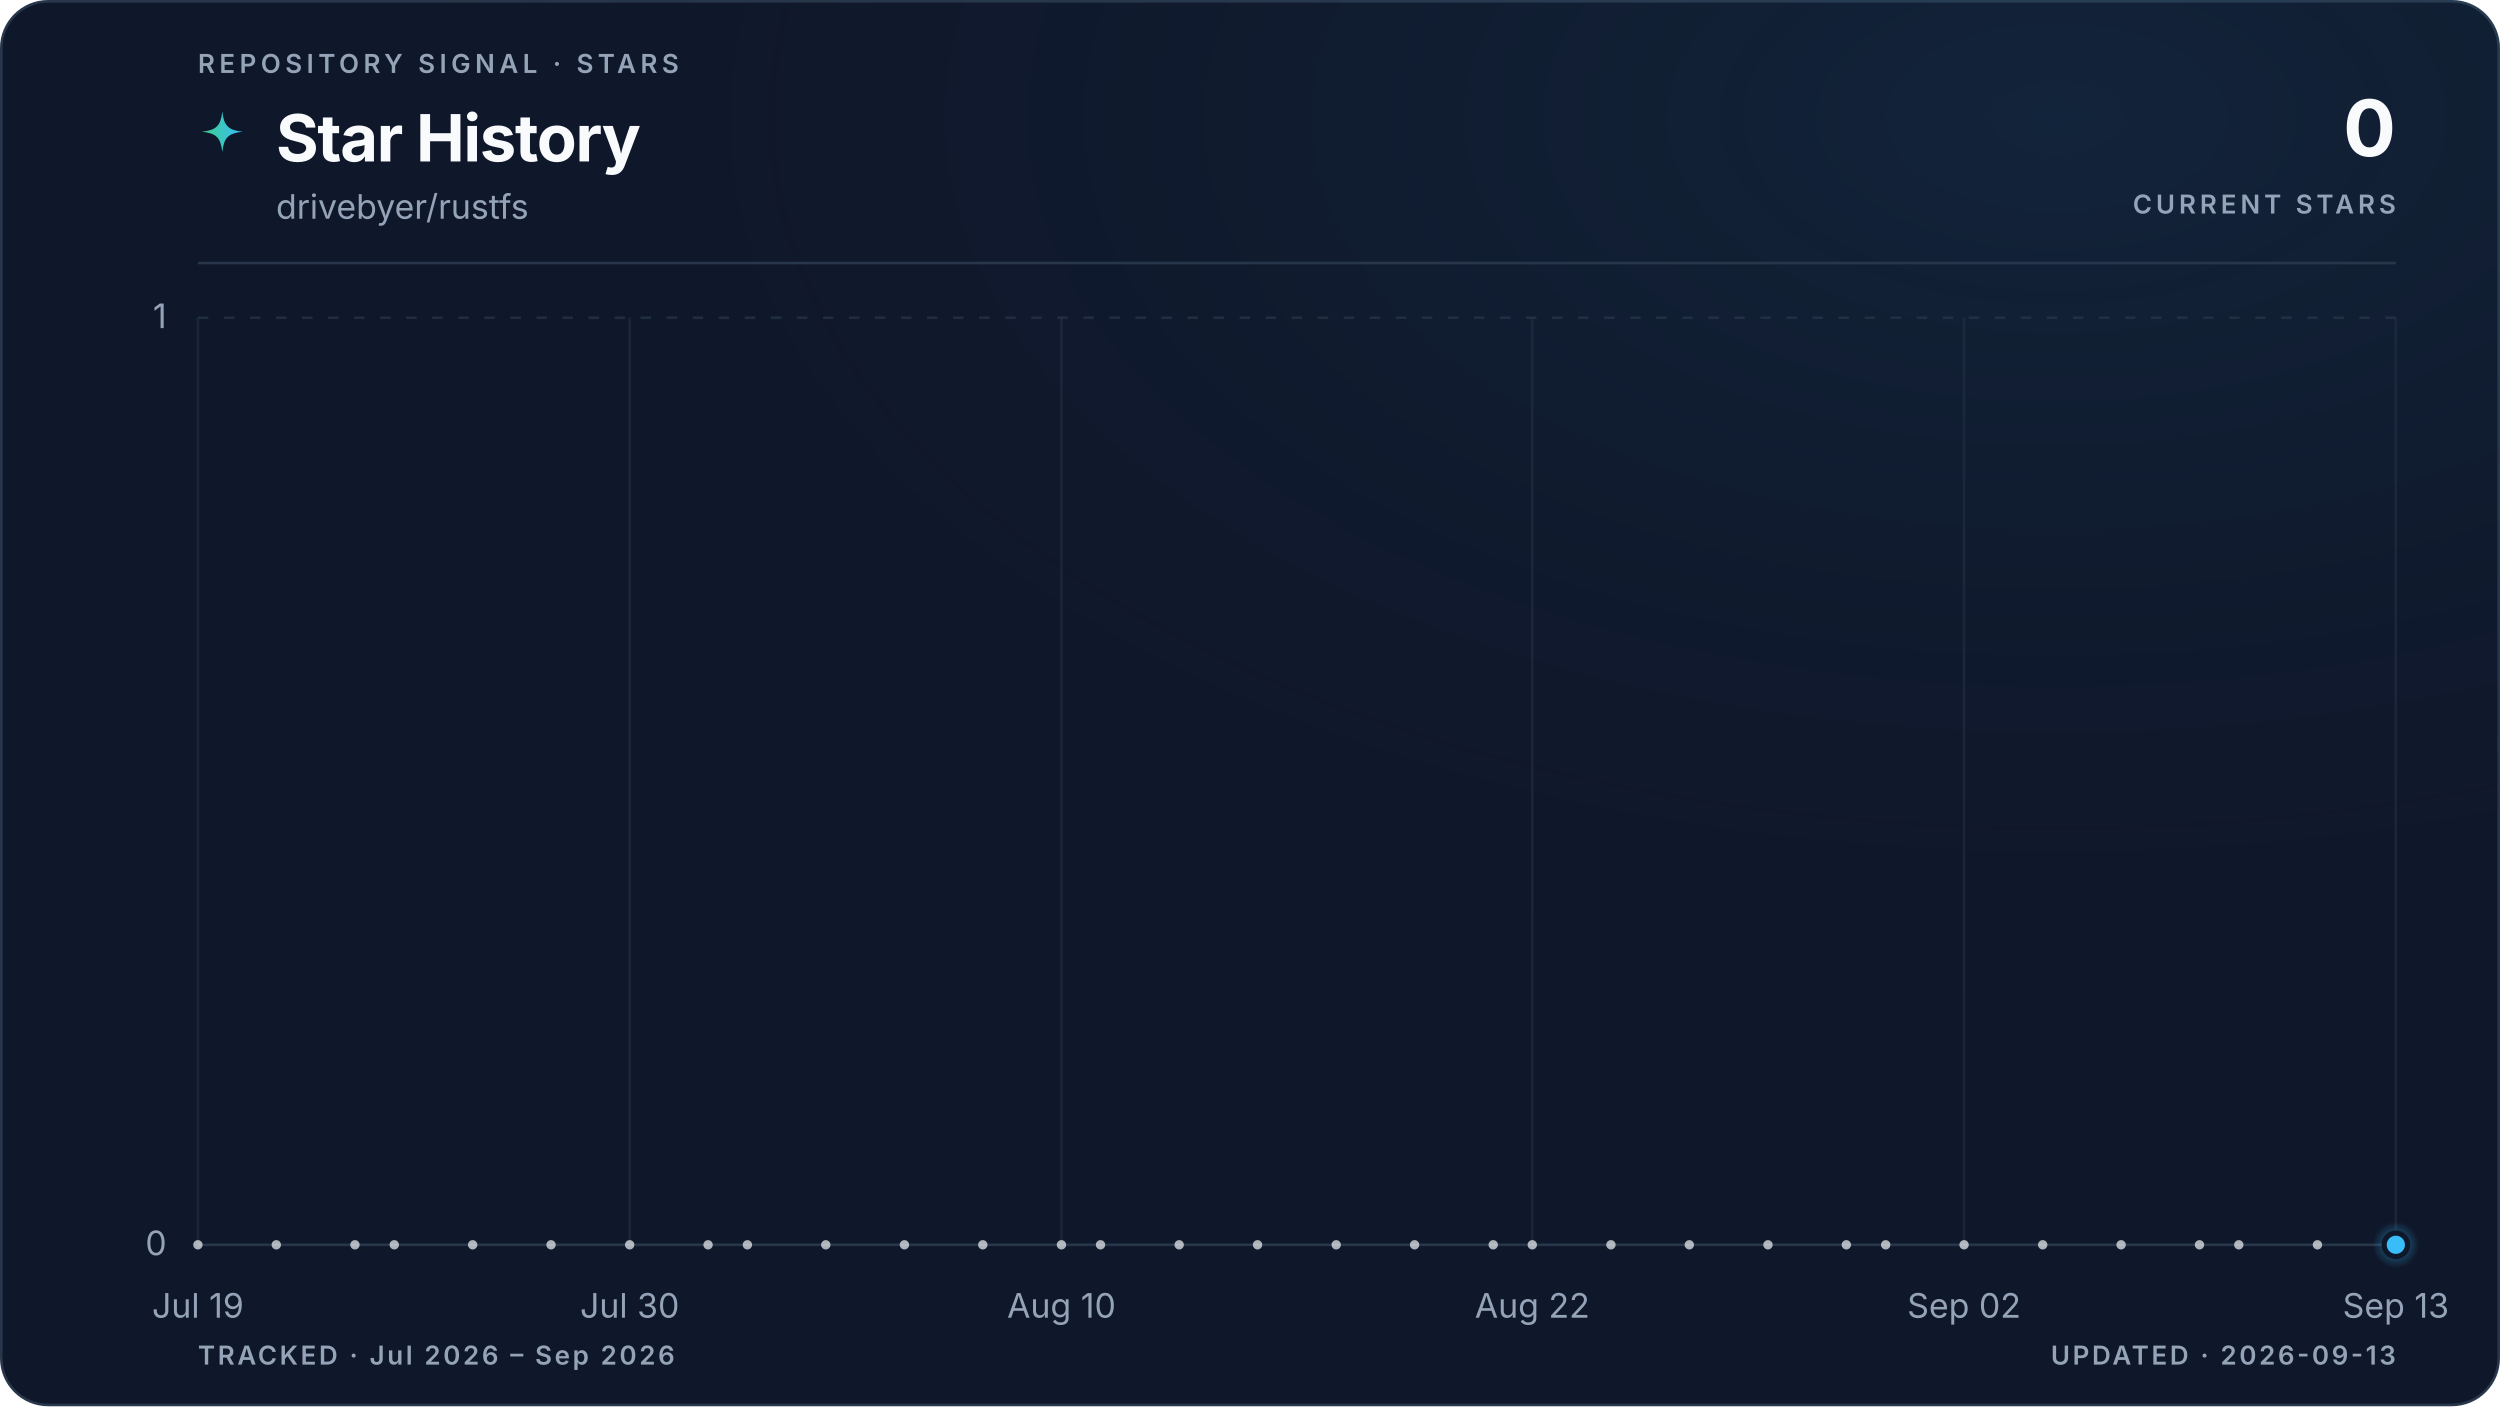
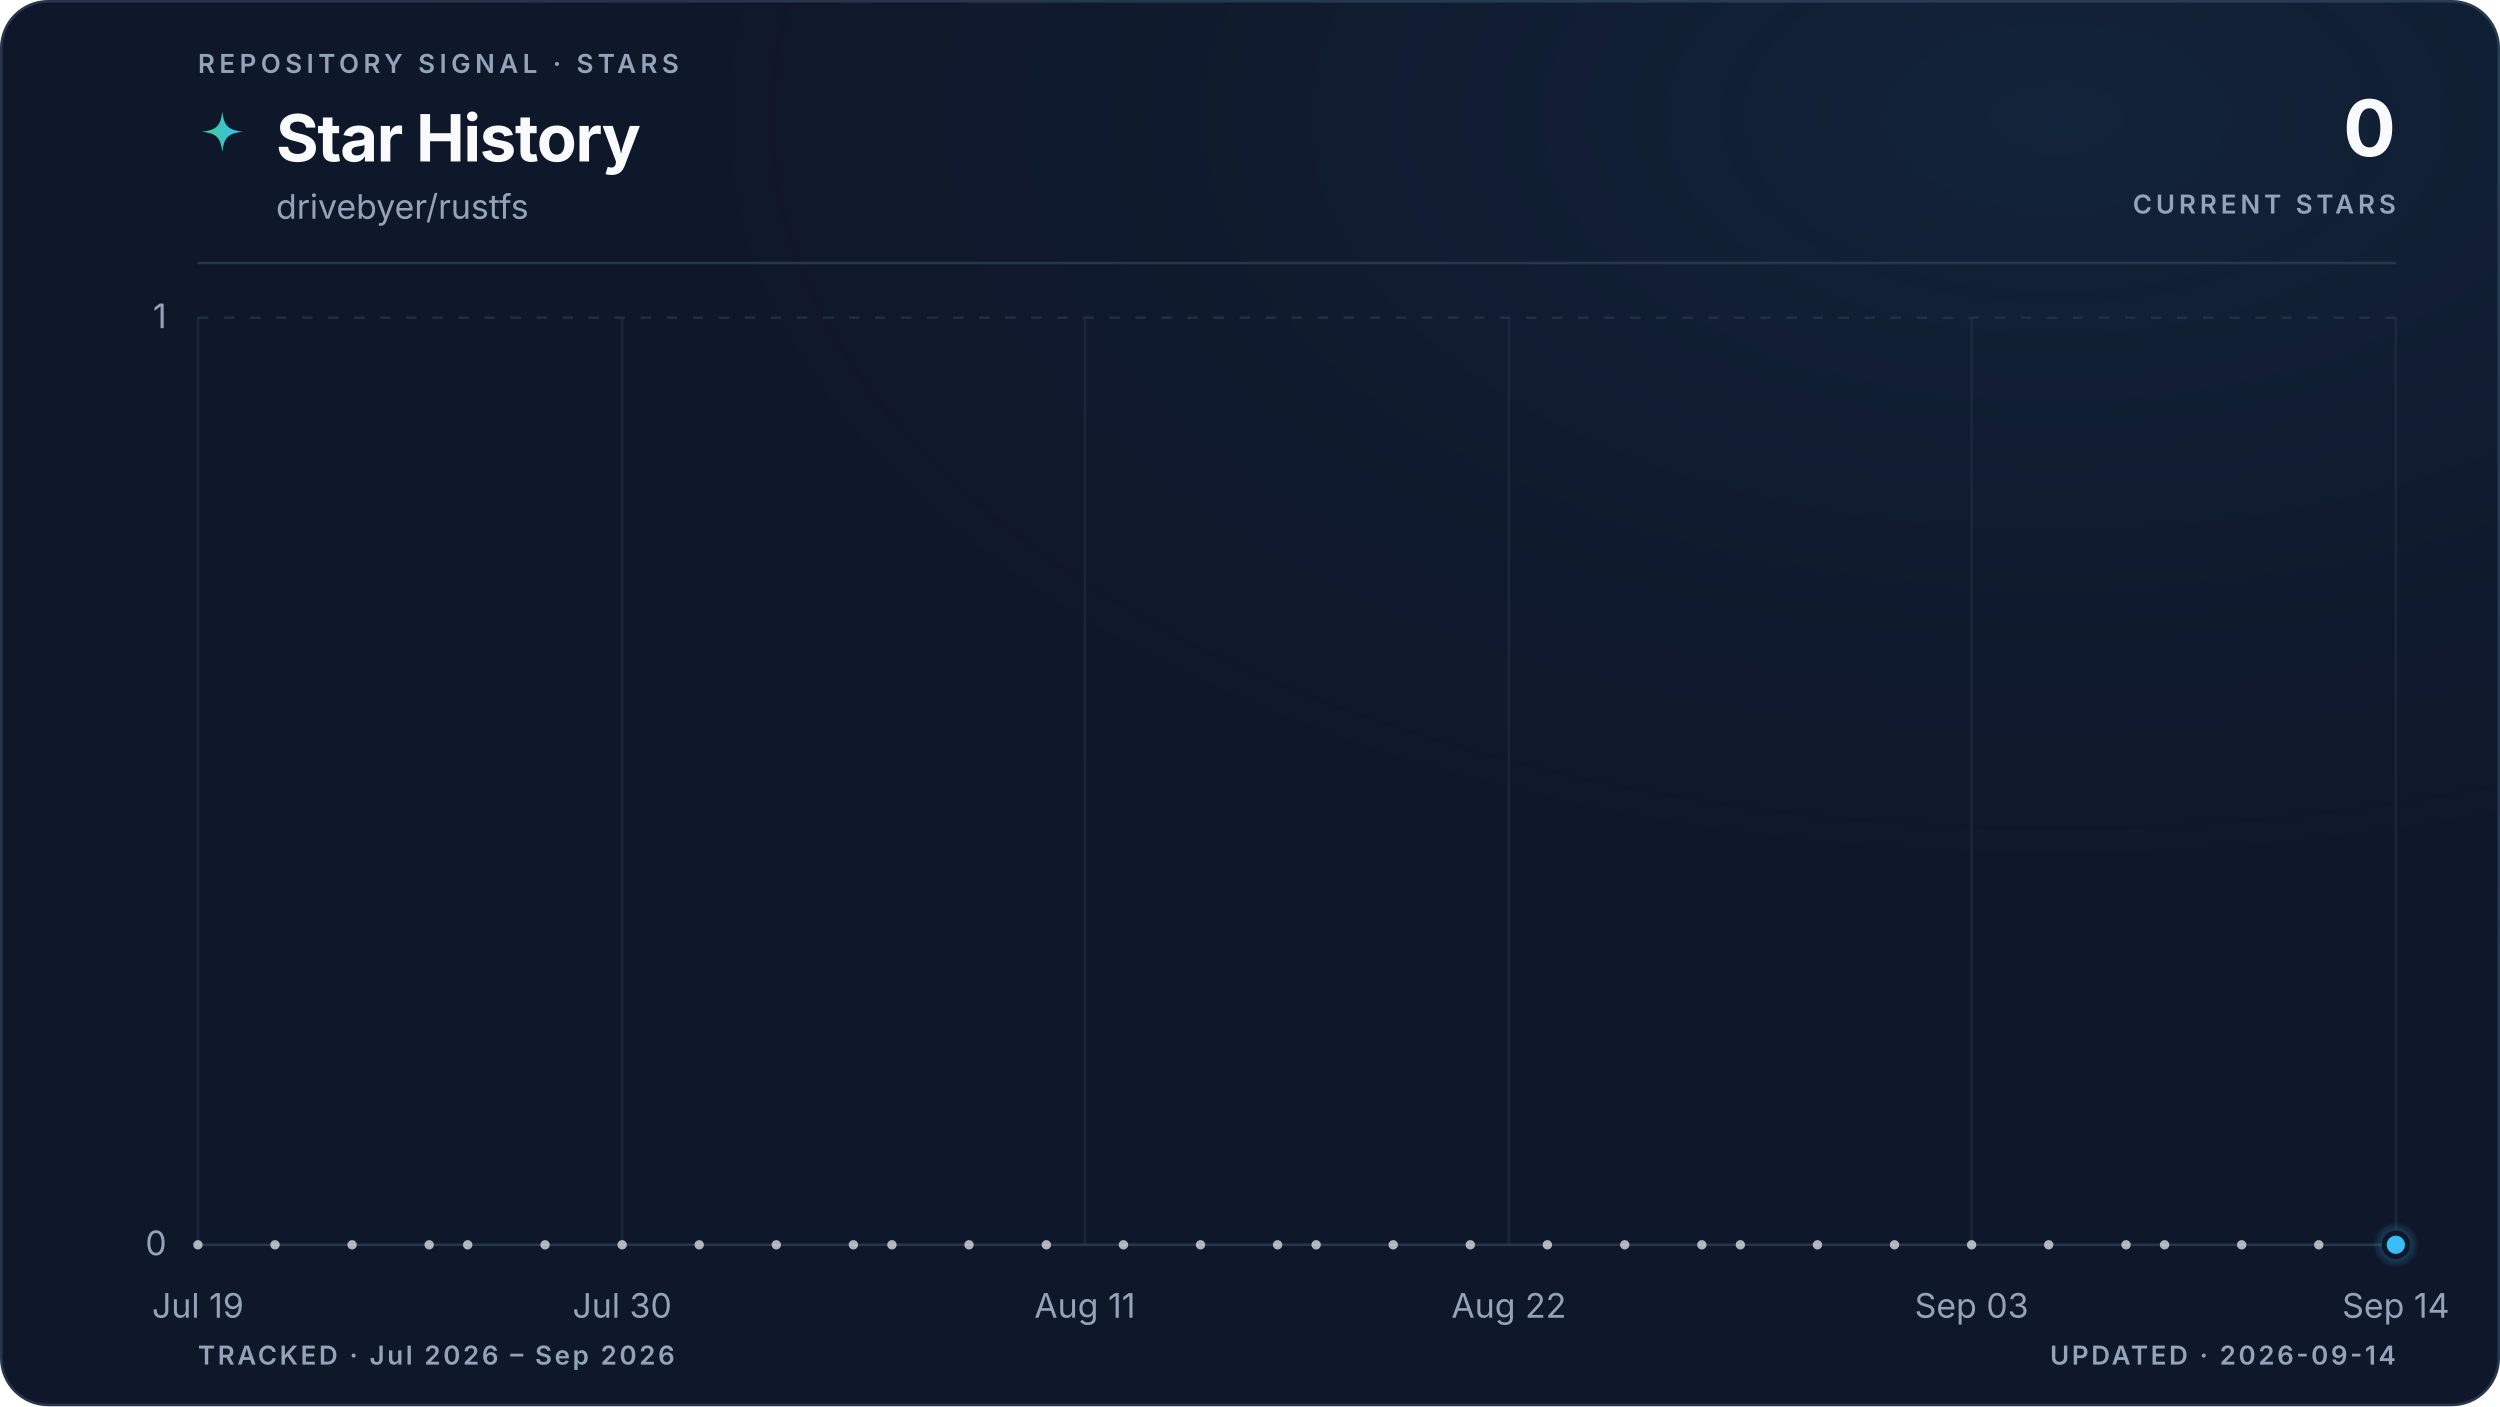
<svg xmlns="http://www.w3.org/2000/svg" viewBox="0 0 960 540" role="img" aria-labelledby="title description" data-style="gradient" data-variant="glow" data-layout="editorial" data-animated="true">
  <defs>
    <linearGradient id="trend" x1="0" y1="0" x2="1" y2="0">
      <stop offset="0%" stop-color="#3ecf8e" />
      <stop offset="100%" stop-color="#38bdf8" />
    </linearGradient>
    <linearGradient id="area" x1="0" y1="0" x2="0" y2="1">
      <stop offset="0%" stop-color="#3ecf8e" stop-opacity="0.22" />
      <stop offset="55%" stop-color="#38bdf8" stop-opacity="0.06" />
      <stop offset="100%" stop-color="#38bdf8" stop-opacity="0" />
    </linearGradient>
    <radialGradient id="marker-halo" cx="50%" cy="50%" r="50%">
      <stop offset="0%" stop-color="#38bdf8" stop-opacity="0.55" />
      <stop offset="100%" stop-color="#38bdf8" stop-opacity="0" />
    </radialGradient>
    <radialGradient id="surface-glow" cx="82%" cy="8%" r="70%">
      <stop offset="0%" stop-color="#38bdf8" stop-opacity="0.08" />
      <stop offset="100%" stop-color="#0f172a" stop-opacity="0" />
    </radialGradient>
    <filter id="trend-glow" x="-20%" y="-20%" width="140%" height="140%">
      <feGaussianBlur stdDeviation="5" />
    </filter>
  </defs>
  <style>
.trend-enter{transform-box:fill-box;transform-origin:center;animation:trend-enter 520ms cubic-bezier(0.16,1,0.3,1)}
.marker-enter{transform-box:fill-box;transform-origin:center;animation:marker-enter 320ms cubic-bezier(0.16,1,0.3,1) 200ms both}
.marker-pulse{transform-box:fill-box;transform-origin:center;animation:marker-pulse 2.6s ease-out infinite}
@keyframes trend-enter{from{opacity:.35;transform:translateY(10px)}to{opacity:1;transform:translateY(0)}}
@keyframes marker-enter{from{opacity:0;transform:scale(.4)}to{opacity:1;transform:scale(1)}}
@keyframes marker-pulse{0%{opacity:.5;transform:scale(.7)}70%,100%{opacity:0;transform:scale(2.1)}}
@media (prefers-reduced-motion:reduce){.trend-enter,.marker-enter,.marker-pulse{animation:none!important}}
@media (prefers-reduced-motion:reduce){.marker-pulse{opacity:0}}
</style>
  <rect x="0.5" y="0.5" width="959" height="539" fill="#0f172a" stroke="#27364a" stroke-width="1" rx="18" />
  <rect width="960" height="540" fill="url(#surface-glow)" rx="18" />
  <text x="76" y="28" fill="#94a3b8" font-family="ui-sans-serif, system-ui, -apple-system, BlinkMacSystemFont, 'Segoe UI', sans-serif" font-size="10" font-weight="600" letter-spacing="1.7">REPOSITORY SIGNAL · STARS</text>
  <path d="M12 1c.8 7.1 2.9 9.2 10 10-7.1.8-9.2 2.9-10 10-.8-7.1-2.9-9.2-10-10 7.1-.8 9.2-2.9 10-10Z" transform="translate(76 42) scale(.78)" fill="url(#trend)" aria-hidden="true" />
  <text x="106" y="62" fill="#f8fafc" font-family="ui-sans-serif, system-ui, -apple-system, BlinkMacSystemFont, 'Segoe UI', sans-serif" font-size="25" font-weight="700" letter-spacing="-0.5">Star History</text>
  <text x="106" y="84" fill="#94a3b8" font-family="ui-sans-serif, system-ui, -apple-system, BlinkMacSystemFont, 'Segoe UI', sans-serif" font-size="13">drivebyer/rustfs</text>
  <text x="920" y="60" fill="#f8fafc" font-family="ui-sans-serif, system-ui, -apple-system, BlinkMacSystemFont, 'Segoe UI', sans-serif" font-size="30" font-weight="700" letter-spacing="-0.6" text-anchor="end">0</text>
  <text x="920" y="82" fill="#94a3b8" font-family="ui-sans-serif, system-ui, -apple-system, BlinkMacSystemFont, 'Segoe UI', sans-serif" font-size="10" font-weight="600" letter-spacing="1.5" text-anchor="end">CURRENT STARS</text>
  <line x1="76" y1="101" x2="920" y2="101" stroke="#27364a" stroke-width="1" />
  <line x1="76" y1="478.0" x2="920" y2="478.0" stroke="#27364a" stroke-width="1" stroke-dasharray="0" opacity="1" />
  <text x="64" y="482.0" fill="#94a3b8" font-family="ui-sans-serif, system-ui, -apple-system, BlinkMacSystemFont, 'Segoe UI', sans-serif" font-size="13" text-anchor="end">0</text>
  <line x1="76" y1="122.0" x2="920" y2="122.0" stroke="#27364a" stroke-width="1" stroke-dasharray="4 6" opacity="0.7" />
  <text x="64" y="126.0" fill="#94a3b8" font-family="ui-sans-serif, system-ui, -apple-system, BlinkMacSystemFont, 'Segoe UI', sans-serif" font-size="13" text-anchor="end">1</text>
  <line x1="76.0" y1="122" x2="76.0" y2="478" stroke="#27364a" stroke-width="1" opacity="0.45" />
  <text x="76.0" y="506" fill="#94a3b8" font-family="ui-sans-serif, system-ui, -apple-system, BlinkMacSystemFont, 'Segoe UI', sans-serif" font-size="13" text-anchor="middle">Jul 19</text>
-   <line x1="241.8" y1="122" x2="241.8" y2="478" stroke="#27364a" stroke-width="1" opacity="0.45" />
-   <text x="241.8" y="506" fill="#94a3b8" font-family="ui-sans-serif, system-ui, -apple-system, BlinkMacSystemFont, 'Segoe UI', sans-serif" font-size="13" text-anchor="middle">Jul 30</text>
-   <line x1="407.6" y1="122" x2="407.6" y2="478" stroke="#27364a" stroke-width="1" opacity="0.45" />
-   <text x="407.6" y="506" fill="#94a3b8" font-family="ui-sans-serif, system-ui, -apple-system, BlinkMacSystemFont, 'Segoe UI', sans-serif" font-size="13" text-anchor="middle">Aug 10</text>
-   <line x1="588.4" y1="122" x2="588.4" y2="478" stroke="#27364a" stroke-width="1" opacity="0.45" />
-   <text x="588.4" y="506" fill="#94a3b8" font-family="ui-sans-serif, system-ui, -apple-system, BlinkMacSystemFont, 'Segoe UI', sans-serif" font-size="13" text-anchor="middle">Aug 22</text>
-   <line x1="754.2" y1="122" x2="754.2" y2="478" stroke="#27364a" stroke-width="1" opacity="0.45" />
-   <text x="754.2" y="506" fill="#94a3b8" font-family="ui-sans-serif, system-ui, -apple-system, BlinkMacSystemFont, 'Segoe UI', sans-serif" font-size="13" text-anchor="middle">Sep 02</text>
+   <line x1="238.9" y1="122" x2="238.9" y2="478" stroke="#27364a" stroke-width="1" opacity="0.45" />
+   <text x="238.9" y="506" fill="#94a3b8" font-family="ui-sans-serif, system-ui, -apple-system, BlinkMacSystemFont, 'Segoe UI', sans-serif" font-size="13" text-anchor="middle">Jul 30</text>
+   <line x1="416.6" y1="122" x2="416.6" y2="478" stroke="#27364a" stroke-width="1" opacity="0.45" />
+   <text x="416.6" y="506" fill="#94a3b8" font-family="ui-sans-serif, system-ui, -apple-system, BlinkMacSystemFont, 'Segoe UI', sans-serif" font-size="13" text-anchor="middle">Aug 11</text>
+   <line x1="579.4" y1="122" x2="579.4" y2="478" stroke="#27364a" stroke-width="1" opacity="0.45" />
+   <text x="579.4" y="506" fill="#94a3b8" font-family="ui-sans-serif, system-ui, -apple-system, BlinkMacSystemFont, 'Segoe UI', sans-serif" font-size="13" text-anchor="middle">Aug 22</text>
+   <line x1="757.1" y1="122" x2="757.1" y2="478" stroke="#27364a" stroke-width="1" opacity="0.45" />
+   <text x="757.1" y="506" fill="#94a3b8" font-family="ui-sans-serif, system-ui, -apple-system, BlinkMacSystemFont, 'Segoe UI', sans-serif" font-size="13" text-anchor="middle">Sep 03</text>
  <line x1="920.0" y1="122" x2="920.0" y2="478" stroke="#27364a" stroke-width="1" opacity="0.45" />
-   <text x="920.0" y="506" fill="#94a3b8" font-family="ui-sans-serif, system-ui, -apple-system, BlinkMacSystemFont, 'Segoe UI', sans-serif" font-size="13" text-anchor="middle">Sep 13</text>
+   <text x="920.0" y="506" fill="#94a3b8" font-family="ui-sans-serif, system-ui, -apple-system, BlinkMacSystemFont, 'Segoe UI', sans-serif" font-size="13" text-anchor="middle">Sep 14</text>
  <g class="trend-enter">
-     <path d="M 76.0 478.0 C 81.0 478.0, 86.0 478.0, 91.1 478.0 C 96.1 478.0, 101.1 478.0, 106.1 478.0 C 111.2 478.0, 116.2 478.0, 121.2 478.0 C 126.2 478.0, 131.3 478.0, 136.3 478.0 C 141.3 478.0, 146.3 478.0, 151.4 478.0 C 156.4 478.0, 161.4 478.0, 166.4 478.0 C 171.5 478.0, 176.5 478.0, 181.5 478.0 C 186.5 478.0, 191.5 478.0, 196.6 478.0 C 201.6 478.0, 206.6 478.0, 211.6 478.0 C 216.7 478.0, 221.7 478.0, 226.7 478.0 C 231.7 478.0, 236.8 478.0, 241.8 478.0 C 246.8 478.0, 251.8 478.0, 256.9 478.0 C 261.9 478.0, 266.9 478.0, 271.9 478.0 C 277.0 478.0, 282.0 478.0, 287.0 478.0 C 292.0 478.0, 297.0 478.0, 302.1 478.0 C 307.1 478.0, 312.1 478.0, 317.1 478.0 C 322.2 478.0, 327.2 478.0, 332.2 478.0 C 337.2 478.0, 342.3 478.0, 347.3 478.0 C 352.3 478.0, 357.3 478.0, 362.4 478.0 C 367.4 478.0, 372.4 478.0, 377.4 478.0 C 382.5 478.0, 387.5 478.0, 392.5 478.0 C 397.5 478.0, 402.5 478.0, 407.6 478.0 C 412.6 478.0, 417.6 478.0, 422.6 478.0 C 427.7 478.0, 432.7 478.0, 437.7 478.0 C 442.7 478.0, 447.8 478.0, 452.8 478.0 C 457.8 478.0, 462.8 478.0, 467.9 478.0 C 472.9 478.0, 477.9 478.0, 482.9 478.0 C 488.0 478.0, 493.0 478.0, 498.0 478.0 C 503.0 478.0, 508.0 478.0, 513.1 478.0 C 518.1 478.0, 523.1 478.0, 528.1 478.0 C 533.2 478.0, 538.2 478.0, 543.2 478.0 C 548.2 478.0, 553.3 478.0, 558.3 478.0 C 563.3 478.0, 568.3 478.0, 573.4 478.0 C 578.4 478.0, 583.4 478.0, 588.4 478.0 C 593.5 478.0, 598.5 478.0, 603.5 478.0 C 608.5 478.0, 613.5 478.0, 618.6 478.0 C 623.6 478.0, 628.6 478.0, 633.6 478.0 C 638.7 478.0, 643.7 478.0, 648.7 478.0 C 653.7 478.0, 658.8 478.0, 663.8 478.0 C 668.8 478.0, 673.8 478.0, 678.9 478.0 C 683.9 478.0, 688.9 478.0, 693.9 478.0 C 699.0 478.0, 704.0 478.0, 709.0 478.0 C 714.0 478.0, 719.0 478.0, 724.1 478.0 C 729.1 478.0, 734.1 478.0, 739.1 478.0 C 744.2 478.0, 749.2 478.0, 754.2 478.0 C 759.2 478.0, 764.3 478.0, 769.3 478.0 C 774.3 478.0, 779.3 478.0, 784.4 478.0 C 789.4 478.0, 794.4 478.0, 799.4 478.0 C 804.5 478.0, 809.5 478.0, 814.5 478.0 C 819.5 478.0, 824.5 478.0, 829.6 478.0 C 834.6 478.0, 839.6 478.0, 844.6 478.0 C 849.7 478.0, 854.7 478.0, 859.7 478.0 C 864.7 478.0, 869.8 478.0, 874.8 478.0 C 879.8 478.0, 884.8 478.0, 889.9 478.0 C 894.9 478.0, 899.9 478.0, 904.9 478.0 C 910.0 478.0, 915.0 478.0, 920.0 478.0 L 920.0 478.0 L 76.0 478.0 Z" fill="url(#area)" />
-     <path d="M 76.0 478.0 C 81.0 478.0, 86.0 478.0, 91.1 478.0 C 96.1 478.0, 101.1 478.0, 106.1 478.0 C 111.2 478.0, 116.2 478.0, 121.2 478.0 C 126.2 478.0, 131.3 478.0, 136.3 478.0 C 141.3 478.0, 146.3 478.0, 151.4 478.0 C 156.4 478.0, 161.4 478.0, 166.4 478.0 C 171.5 478.0, 176.5 478.0, 181.5 478.0 C 186.5 478.0, 191.5 478.0, 196.6 478.0 C 201.6 478.0, 206.6 478.0, 211.6 478.0 C 216.7 478.0, 221.7 478.0, 226.7 478.0 C 231.7 478.0, 236.8 478.0, 241.8 478.0 C 246.8 478.0, 251.8 478.0, 256.9 478.0 C 261.9 478.0, 266.9 478.0, 271.9 478.0 C 277.0 478.0, 282.0 478.0, 287.0 478.0 C 292.0 478.0, 297.0 478.0, 302.1 478.0 C 307.1 478.0, 312.1 478.0, 317.1 478.0 C 322.2 478.0, 327.2 478.0, 332.2 478.0 C 337.2 478.0, 342.3 478.0, 347.3 478.0 C 352.3 478.0, 357.3 478.0, 362.4 478.0 C 367.4 478.0, 372.4 478.0, 377.4 478.0 C 382.5 478.0, 387.5 478.0, 392.5 478.0 C 397.5 478.0, 402.5 478.0, 407.6 478.0 C 412.6 478.0, 417.6 478.0, 422.6 478.0 C 427.7 478.0, 432.7 478.0, 437.7 478.0 C 442.7 478.0, 447.8 478.0, 452.8 478.0 C 457.8 478.0, 462.8 478.0, 467.9 478.0 C 472.9 478.0, 477.9 478.0, 482.9 478.0 C 488.0 478.0, 493.0 478.0, 498.0 478.0 C 503.0 478.0, 508.0 478.0, 513.1 478.0 C 518.1 478.0, 523.1 478.0, 528.1 478.0 C 533.2 478.0, 538.2 478.0, 543.2 478.0 C 548.2 478.0, 553.3 478.0, 558.3 478.0 C 563.3 478.0, 568.3 478.0, 573.4 478.0 C 578.4 478.0, 583.4 478.0, 588.4 478.0 C 593.5 478.0, 598.5 478.0, 603.5 478.0 C 608.5 478.0, 613.5 478.0, 618.6 478.0 C 623.6 478.0, 628.6 478.0, 633.6 478.0 C 638.7 478.0, 643.7 478.0, 648.7 478.0 C 653.7 478.0, 658.8 478.0, 663.8 478.0 C 668.8 478.0, 673.8 478.0, 678.9 478.0 C 683.9 478.0, 688.9 478.0, 693.9 478.0 C 699.0 478.0, 704.0 478.0, 709.0 478.0 C 714.0 478.0, 719.0 478.0, 724.1 478.0 C 729.1 478.0, 734.1 478.0, 739.1 478.0 C 744.2 478.0, 749.2 478.0, 754.2 478.0 C 759.2 478.0, 764.3 478.0, 769.3 478.0 C 774.3 478.0, 779.3 478.0, 784.4 478.0 C 789.4 478.0, 794.4 478.0, 799.4 478.0 C 804.5 478.0, 809.5 478.0, 814.5 478.0 C 819.5 478.0, 824.5 478.0, 829.6 478.0 C 834.6 478.0, 839.6 478.0, 844.6 478.0 C 849.7 478.0, 854.7 478.0, 859.7 478.0 C 864.7 478.0, 869.8 478.0, 874.8 478.0 C 879.8 478.0, 884.8 478.0, 889.9 478.0 C 894.9 478.0, 899.9 478.0, 904.9 478.0 C 910.0 478.0, 915.0 478.0, 920.0 478.0" fill="none" stroke="url(#trend)" stroke-width="10" stroke-linecap="round" stroke-linejoin="round" opacity="0.10" filter="url(#trend-glow)" />
-     <path d="M 76.0 478.0 C 81.0 478.0, 86.0 478.0, 91.1 478.0 C 96.1 478.0, 101.1 478.0, 106.1 478.0 C 111.2 478.0, 116.2 478.0, 121.2 478.0 C 126.2 478.0, 131.3 478.0, 136.3 478.0 C 141.3 478.0, 146.3 478.0, 151.4 478.0 C 156.4 478.0, 161.4 478.0, 166.4 478.0 C 171.5 478.0, 176.5 478.0, 181.5 478.0 C 186.5 478.0, 191.5 478.0, 196.6 478.0 C 201.6 478.0, 206.6 478.0, 211.6 478.0 C 216.7 478.0, 221.7 478.0, 226.7 478.0 C 231.7 478.0, 236.8 478.0, 241.8 478.0 C 246.8 478.0, 251.8 478.0, 256.9 478.0 C 261.9 478.0, 266.9 478.0, 271.9 478.0 C 277.0 478.0, 282.0 478.0, 287.0 478.0 C 292.0 478.0, 297.0 478.0, 302.1 478.0 C 307.1 478.0, 312.1 478.0, 317.1 478.0 C 322.2 478.0, 327.2 478.0, 332.2 478.0 C 337.2 478.0, 342.3 478.0, 347.3 478.0 C 352.3 478.0, 357.3 478.0, 362.4 478.0 C 367.4 478.0, 372.4 478.0, 377.4 478.0 C 382.5 478.0, 387.5 478.0, 392.5 478.0 C 397.5 478.0, 402.5 478.0, 407.6 478.0 C 412.6 478.0, 417.6 478.0, 422.6 478.0 C 427.7 478.0, 432.7 478.0, 437.7 478.0 C 442.7 478.0, 447.8 478.0, 452.8 478.0 C 457.8 478.0, 462.8 478.0, 467.9 478.0 C 472.9 478.0, 477.9 478.0, 482.9 478.0 C 488.0 478.0, 493.0 478.0, 498.0 478.0 C 503.0 478.0, 508.0 478.0, 513.1 478.0 C 518.1 478.0, 523.1 478.0, 528.1 478.0 C 533.2 478.0, 538.2 478.0, 543.2 478.0 C 548.2 478.0, 553.3 478.0, 558.3 478.0 C 563.3 478.0, 568.3 478.0, 573.4 478.0 C 578.4 478.0, 583.4 478.0, 588.4 478.0 C 593.5 478.0, 598.5 478.0, 603.5 478.0 C 608.5 478.0, 613.5 478.0, 618.6 478.0 C 623.6 478.0, 628.6 478.0, 633.6 478.0 C 638.7 478.0, 643.7 478.0, 648.7 478.0 C 653.7 478.0, 658.8 478.0, 663.8 478.0 C 668.8 478.0, 673.8 478.0, 678.9 478.0 C 683.9 478.0, 688.9 478.0, 693.9 478.0 C 699.0 478.0, 704.0 478.0, 709.0 478.0 C 714.0 478.0, 719.0 478.0, 724.1 478.0 C 729.1 478.0, 734.1 478.0, 739.1 478.0 C 744.2 478.0, 749.2 478.0, 754.2 478.0 C 759.2 478.0, 764.3 478.0, 769.3 478.0 C 774.3 478.0, 779.3 478.0, 784.4 478.0 C 789.4 478.0, 794.4 478.0, 799.4 478.0 C 804.5 478.0, 809.5 478.0, 814.5 478.0 C 819.5 478.0, 824.5 478.0, 829.6 478.0 C 834.6 478.0, 839.6 478.0, 844.6 478.0 C 849.7 478.0, 854.7 478.0, 859.7 478.0 C 864.7 478.0, 869.8 478.0, 874.8 478.0 C 879.8 478.0, 884.8 478.0, 889.9 478.0 C 894.9 478.0, 899.9 478.0, 904.9 478.0 C 910.0 478.0, 915.0 478.0, 920.0 478.0" fill="none" stroke="url(#trend)" stroke-width="3" stroke-linecap="round" stroke-linejoin="round" />
+     <path d="M 76.0 478.0 C 80.9 478.0, 85.9 478.0, 90.8 478.0 C 95.7 478.0, 100.7 478.0, 105.6 478.0 C 110.5 478.0, 115.5 478.0, 120.4 478.0 C 125.4 478.0, 130.3 478.0, 135.2 478.0 C 140.2 478.0, 145.1 478.0, 150.0 478.0 C 155.0 478.0, 159.9 478.0, 164.8 478.0 C 169.8 478.0, 174.7 478.0, 179.6 478.0 C 184.6 478.0, 189.5 478.0, 194.5 478.0 C 199.4 478.0, 204.3 478.0, 209.3 478.0 C 214.2 478.0, 219.1 478.0, 224.1 478.0 C 229.0 478.0, 233.9 478.0, 238.9 478.0 C 243.8 478.0, 248.7 478.0, 253.7 478.0 C 258.6 478.0, 263.6 478.0, 268.5 478.0 C 273.4 478.0, 278.4 478.0, 283.3 478.0 C 288.2 478.0, 293.2 478.0, 298.1 478.0 C 303.0 478.0, 308.0 478.0, 312.9 478.0 C 317.8 478.0, 322.8 478.0, 327.7 478.0 C 332.7 478.0, 337.6 478.0, 342.5 478.0 C 347.5 478.0, 352.4 478.0, 357.3 478.0 C 362.3 478.0, 367.2 478.0, 372.1 478.0 C 377.1 478.0, 382.0 478.0, 386.9 478.0 C 391.9 478.0, 396.8 478.0, 401.8 478.0 C 406.7 478.0, 411.6 478.0, 416.6 478.0 C 421.5 478.0, 426.4 478.0, 431.4 478.0 C 436.3 478.0, 441.2 478.0, 446.2 478.0 C 451.1 478.0, 456.0 478.0, 461.0 478.0 C 465.9 478.0, 470.9 478.0, 475.8 478.0 C 480.7 478.0, 485.7 478.0, 490.6 478.0 C 495.5 478.0, 500.5 478.0, 505.4 478.0 C 510.3 478.0, 515.3 478.0, 520.2 478.0 C 525.1 478.0, 530.1 478.0, 535.0 478.0 C 540.0 478.0, 544.9 478.0, 549.8 478.0 C 554.8 478.0, 559.7 478.0, 564.6 478.0 C 569.6 478.0, 574.5 478.0, 579.4 478.0 C 584.4 478.0, 589.3 478.0, 594.2 478.0 C 599.2 478.0, 604.1 478.0, 609.1 478.0 C 614.0 478.0, 618.9 478.0, 623.9 478.0 C 628.8 478.0, 633.7 478.0, 638.7 478.0 C 643.6 478.0, 648.5 478.0, 653.5 478.0 C 658.4 478.0, 663.3 478.0, 668.3 478.0 C 673.2 478.0, 678.2 478.0, 683.1 478.0 C 688.0 478.0, 693.0 478.0, 697.9 478.0 C 702.8 478.0, 707.8 478.0, 712.7 478.0 C 717.6 478.0, 722.6 478.0, 727.5 478.0 C 732.4 478.0, 737.4 478.0, 742.3 478.0 C 747.3 478.0, 752.2 478.0, 757.1 478.0 C 762.1 478.0, 767.0 478.0, 771.9 478.0 C 776.9 478.0, 781.8 478.0, 786.7 478.0 C 791.7 478.0, 796.6 478.0, 801.5 478.0 C 806.5 478.0, 811.4 478.0, 816.4 478.0 C 821.3 478.0, 826.2 478.0, 831.2 478.0 C 836.1 478.0, 841.0 478.0, 846.0 478.0 C 850.9 478.0, 855.8 478.0, 860.8 478.0 C 865.7 478.0, 870.6 478.0, 875.6 478.0 C 880.5 478.0, 885.5 478.0, 890.4 478.0 C 895.3 478.0, 900.3 478.0, 905.2 478.0 C 910.1 478.0, 915.1 478.0, 920.0 478.0 L 920.0 478.0 L 76.0 478.0 Z" fill="url(#area)" />
+     <path d="M 76.0 478.0 C 80.9 478.0, 85.9 478.0, 90.8 478.0 C 95.7 478.0, 100.7 478.0, 105.6 478.0 C 110.5 478.0, 115.5 478.0, 120.4 478.0 C 125.4 478.0, 130.3 478.0, 135.2 478.0 C 140.2 478.0, 145.1 478.0, 150.0 478.0 C 155.0 478.0, 159.9 478.0, 164.8 478.0 C 169.8 478.0, 174.7 478.0, 179.6 478.0 C 184.6 478.0, 189.5 478.0, 194.5 478.0 C 199.4 478.0, 204.3 478.0, 209.3 478.0 C 214.2 478.0, 219.1 478.0, 224.1 478.0 C 229.0 478.0, 233.9 478.0, 238.9 478.0 C 243.8 478.0, 248.7 478.0, 253.7 478.0 C 258.6 478.0, 263.6 478.0, 268.5 478.0 C 273.4 478.0, 278.4 478.0, 283.3 478.0 C 288.2 478.0, 293.2 478.0, 298.1 478.0 C 303.0 478.0, 308.0 478.0, 312.9 478.0 C 317.8 478.0, 322.8 478.0, 327.7 478.0 C 332.7 478.0, 337.6 478.0, 342.5 478.0 C 347.5 478.0, 352.4 478.0, 357.3 478.0 C 362.3 478.0, 367.2 478.0, 372.1 478.0 C 377.1 478.0, 382.0 478.0, 386.9 478.0 C 391.9 478.0, 396.8 478.0, 401.8 478.0 C 406.7 478.0, 411.6 478.0, 416.6 478.0 C 421.5 478.0, 426.4 478.0, 431.4 478.0 C 436.3 478.0, 441.2 478.0, 446.2 478.0 C 451.1 478.0, 456.0 478.0, 461.0 478.0 C 465.9 478.0, 470.9 478.0, 475.8 478.0 C 480.7 478.0, 485.7 478.0, 490.6 478.0 C 495.5 478.0, 500.5 478.0, 505.4 478.0 C 510.3 478.0, 515.3 478.0, 520.2 478.0 C 525.1 478.0, 530.1 478.0, 535.0 478.0 C 540.0 478.0, 544.9 478.0, 549.8 478.0 C 554.8 478.0, 559.7 478.0, 564.6 478.0 C 569.6 478.0, 574.5 478.0, 579.4 478.0 C 584.4 478.0, 589.3 478.0, 594.2 478.0 C 599.2 478.0, 604.1 478.0, 609.1 478.0 C 614.0 478.0, 618.9 478.0, 623.9 478.0 C 628.8 478.0, 633.7 478.0, 638.7 478.0 C 643.6 478.0, 648.5 478.0, 653.5 478.0 C 658.4 478.0, 663.3 478.0, 668.3 478.0 C 673.2 478.0, 678.2 478.0, 683.1 478.0 C 688.0 478.0, 693.0 478.0, 697.9 478.0 C 702.8 478.0, 707.8 478.0, 712.7 478.0 C 717.6 478.0, 722.6 478.0, 727.5 478.0 C 732.4 478.0, 737.4 478.0, 742.3 478.0 C 747.3 478.0, 752.2 478.0, 757.1 478.0 C 762.1 478.0, 767.0 478.0, 771.9 478.0 C 776.9 478.0, 781.8 478.0, 786.7 478.0 C 791.7 478.0, 796.6 478.0, 801.5 478.0 C 806.5 478.0, 811.4 478.0, 816.4 478.0 C 821.3 478.0, 826.2 478.0, 831.2 478.0 C 836.1 478.0, 841.0 478.0, 846.0 478.0 C 850.9 478.0, 855.8 478.0, 860.8 478.0 C 865.7 478.0, 870.6 478.0, 875.6 478.0 C 880.5 478.0, 885.5 478.0, 890.4 478.0 C 895.3 478.0, 900.3 478.0, 905.2 478.0 C 910.1 478.0, 915.1 478.0, 920.0 478.0" fill="none" stroke="url(#trend)" stroke-width="10" stroke-linecap="round" stroke-linejoin="round" opacity="0.10" filter="url(#trend-glow)" />
+     <path d="M 76.0 478.0 C 80.9 478.0, 85.9 478.0, 90.8 478.0 C 95.7 478.0, 100.7 478.0, 105.6 478.0 C 110.5 478.0, 115.5 478.0, 120.4 478.0 C 125.4 478.0, 130.3 478.0, 135.2 478.0 C 140.2 478.0, 145.1 478.0, 150.0 478.0 C 155.0 478.0, 159.9 478.0, 164.8 478.0 C 169.8 478.0, 174.7 478.0, 179.6 478.0 C 184.6 478.0, 189.5 478.0, 194.5 478.0 C 199.4 478.0, 204.3 478.0, 209.3 478.0 C 214.2 478.0, 219.1 478.0, 224.1 478.0 C 229.0 478.0, 233.9 478.0, 238.9 478.0 C 243.8 478.0, 248.7 478.0, 253.7 478.0 C 258.6 478.0, 263.6 478.0, 268.5 478.0 C 273.4 478.0, 278.4 478.0, 283.3 478.0 C 288.2 478.0, 293.2 478.0, 298.1 478.0 C 303.0 478.0, 308.0 478.0, 312.9 478.0 C 317.8 478.0, 322.8 478.0, 327.7 478.0 C 332.7 478.0, 337.6 478.0, 342.5 478.0 C 347.5 478.0, 352.4 478.0, 357.3 478.0 C 362.3 478.0, 367.2 478.0, 372.1 478.0 C 377.1 478.0, 382.0 478.0, 386.9 478.0 C 391.9 478.0, 396.8 478.0, 401.8 478.0 C 406.7 478.0, 411.6 478.0, 416.6 478.0 C 421.5 478.0, 426.4 478.0, 431.4 478.0 C 436.3 478.0, 441.2 478.0, 446.2 478.0 C 451.1 478.0, 456.0 478.0, 461.0 478.0 C 465.9 478.0, 470.9 478.0, 475.8 478.0 C 480.7 478.0, 485.7 478.0, 490.6 478.0 C 495.5 478.0, 500.5 478.0, 505.4 478.0 C 510.3 478.0, 515.3 478.0, 520.2 478.0 C 525.1 478.0, 530.1 478.0, 535.0 478.0 C 540.0 478.0, 544.9 478.0, 549.8 478.0 C 554.8 478.0, 559.7 478.0, 564.6 478.0 C 569.6 478.0, 574.5 478.0, 579.4 478.0 C 584.4 478.0, 589.3 478.0, 594.2 478.0 C 599.2 478.0, 604.1 478.0, 609.1 478.0 C 614.0 478.0, 618.9 478.0, 623.9 478.0 C 628.8 478.0, 633.7 478.0, 638.7 478.0 C 643.6 478.0, 648.5 478.0, 653.5 478.0 C 658.4 478.0, 663.3 478.0, 668.3 478.0 C 673.2 478.0, 678.2 478.0, 683.1 478.0 C 688.0 478.0, 693.0 478.0, 697.9 478.0 C 702.8 478.0, 707.8 478.0, 712.7 478.0 C 717.6 478.0, 722.6 478.0, 727.5 478.0 C 732.4 478.0, 737.4 478.0, 742.3 478.0 C 747.3 478.0, 752.2 478.0, 757.1 478.0 C 762.1 478.0, 767.0 478.0, 771.9 478.0 C 776.9 478.0, 781.8 478.0, 786.7 478.0 C 791.7 478.0, 796.6 478.0, 801.5 478.0 C 806.5 478.0, 811.4 478.0, 816.4 478.0 C 821.3 478.0, 826.2 478.0, 831.2 478.0 C 836.1 478.0, 841.0 478.0, 846.0 478.0 C 850.9 478.0, 855.8 478.0, 860.8 478.0 C 865.7 478.0, 870.6 478.0, 875.6 478.0 C 880.5 478.0, 885.5 478.0, 890.4 478.0 C 895.3 478.0, 900.3 478.0, 905.2 478.0 C 910.1 478.0, 915.1 478.0, 920.0 478.0" fill="none" stroke="url(#trend)" stroke-width="3" stroke-linecap="round" stroke-linejoin="round" />
    <g data-point-count="31" fill="#f8fafc" opacity="0.68">
      <circle cx="76.0" cy="478.0" r="1.8" />
-       <circle cx="106.1" cy="478.0" r="1.8" />
-       <circle cx="136.3" cy="478.0" r="1.8" />
-       <circle cx="151.4" cy="478.0" r="1.8" />
-       <circle cx="181.5" cy="478.0" r="1.8" />
-       <circle cx="211.6" cy="478.0" r="1.8" />
-       <circle cx="241.8" cy="478.0" r="1.8" />
-       <circle cx="271.9" cy="478.0" r="1.8" />
-       <circle cx="287.0" cy="478.0" r="1.8" />
-       <circle cx="317.1" cy="478.0" r="1.8" />
-       <circle cx="347.3" cy="478.0" r="1.8" />
-       <circle cx="377.4" cy="478.0" r="1.8" />
-       <circle cx="407.6" cy="478.0" r="1.8" />
-       <circle cx="422.6" cy="478.0" r="1.8" />
-       <circle cx="452.8" cy="478.0" r="1.8" />
-       <circle cx="482.9" cy="478.0" r="1.8" />
-       <circle cx="513.1" cy="478.0" r="1.8" />
-       <circle cx="543.2" cy="478.0" r="1.8" />
-       <circle cx="573.4" cy="478.0" r="1.8" />
-       <circle cx="588.4" cy="478.0" r="1.8" />
-       <circle cx="618.6" cy="478.0" r="1.8" />
-       <circle cx="648.7" cy="478.0" r="1.8" />
-       <circle cx="678.9" cy="478.0" r="1.8" />
-       <circle cx="709.0" cy="478.0" r="1.8" />
-       <circle cx="724.1" cy="478.0" r="1.8" />
-       <circle cx="754.2" cy="478.0" r="1.8" />
-       <circle cx="784.4" cy="478.0" r="1.8" />
-       <circle cx="814.5" cy="478.0" r="1.8" />
-       <circle cx="844.6" cy="478.0" r="1.8" />
-       <circle cx="859.7" cy="478.0" r="1.8" />
-       <circle cx="889.9" cy="478.0" r="1.8" />
+       <circle cx="105.6" cy="478.0" r="1.8" />
+       <circle cx="135.2" cy="478.0" r="1.8" />
+       <circle cx="164.8" cy="478.0" r="1.8" />
+       <circle cx="179.6" cy="478.0" r="1.8" />
+       <circle cx="209.3" cy="478.0" r="1.8" />
+       <circle cx="238.9" cy="478.0" r="1.8" />
+       <circle cx="268.5" cy="478.0" r="1.8" />
+       <circle cx="298.1" cy="478.0" r="1.8" />
+       <circle cx="327.7" cy="478.0" r="1.8" />
+       <circle cx="342.5" cy="478.0" r="1.8" />
+       <circle cx="372.1" cy="478.0" r="1.8" />
+       <circle cx="401.8" cy="478.0" r="1.8" />
+       <circle cx="431.4" cy="478.0" r="1.8" />
+       <circle cx="461.0" cy="478.0" r="1.8" />
+       <circle cx="490.6" cy="478.0" r="1.8" />
+       <circle cx="505.4" cy="478.0" r="1.8" />
+       <circle cx="535.0" cy="478.0" r="1.8" />
+       <circle cx="564.6" cy="478.0" r="1.8" />
+       <circle cx="594.2" cy="478.0" r="1.8" />
+       <circle cx="623.9" cy="478.0" r="1.8" />
+       <circle cx="653.5" cy="478.0" r="1.8" />
+       <circle cx="668.3" cy="478.0" r="1.8" />
+       <circle cx="697.9" cy="478.0" r="1.8" />
+       <circle cx="727.5" cy="478.0" r="1.8" />
+       <circle cx="757.1" cy="478.0" r="1.8" />
+       <circle cx="786.7" cy="478.0" r="1.8" />
+       <circle cx="816.4" cy="478.0" r="1.8" />
+       <circle cx="831.2" cy="478.0" r="1.8" />
+       <circle cx="860.8" cy="478.0" r="1.8" />
+       <circle cx="890.4" cy="478.0" r="1.8" />
    </g>
  </g>
  <g class="marker-enter">
    <circle class="marker-pulse" cx="920.0" cy="478.0" r="9" fill="url(#marker-halo)" />
    <circle cx="920.0" cy="478.0" r="4.5" fill="#38bdf8" stroke="#0f172a" stroke-width="2" />
  </g>
  <text x="76" y="524" fill="#94a3b8" font-family="ui-sans-serif, system-ui, -apple-system, BlinkMacSystemFont, 'Segoe UI', sans-serif" font-size="10" font-weight="600" letter-spacing="1">TRACKED · Jul 2026 – Sep 2026</text>
-   <text x="920" y="524" fill="#94a3b8" font-family="ui-sans-serif, system-ui, -apple-system, BlinkMacSystemFont, 'Segoe UI', sans-serif" font-size="10" font-weight="600" letter-spacing="1" text-anchor="end">UPDATED · 2026-09-13</text>
+   <text x="920" y="524" fill="#94a3b8" font-family="ui-sans-serif, system-ui, -apple-system, BlinkMacSystemFont, 'Segoe UI', sans-serif" font-size="10" font-weight="600" letter-spacing="1" text-anchor="end">UPDATED · 2026-09-14</text>
</svg>
